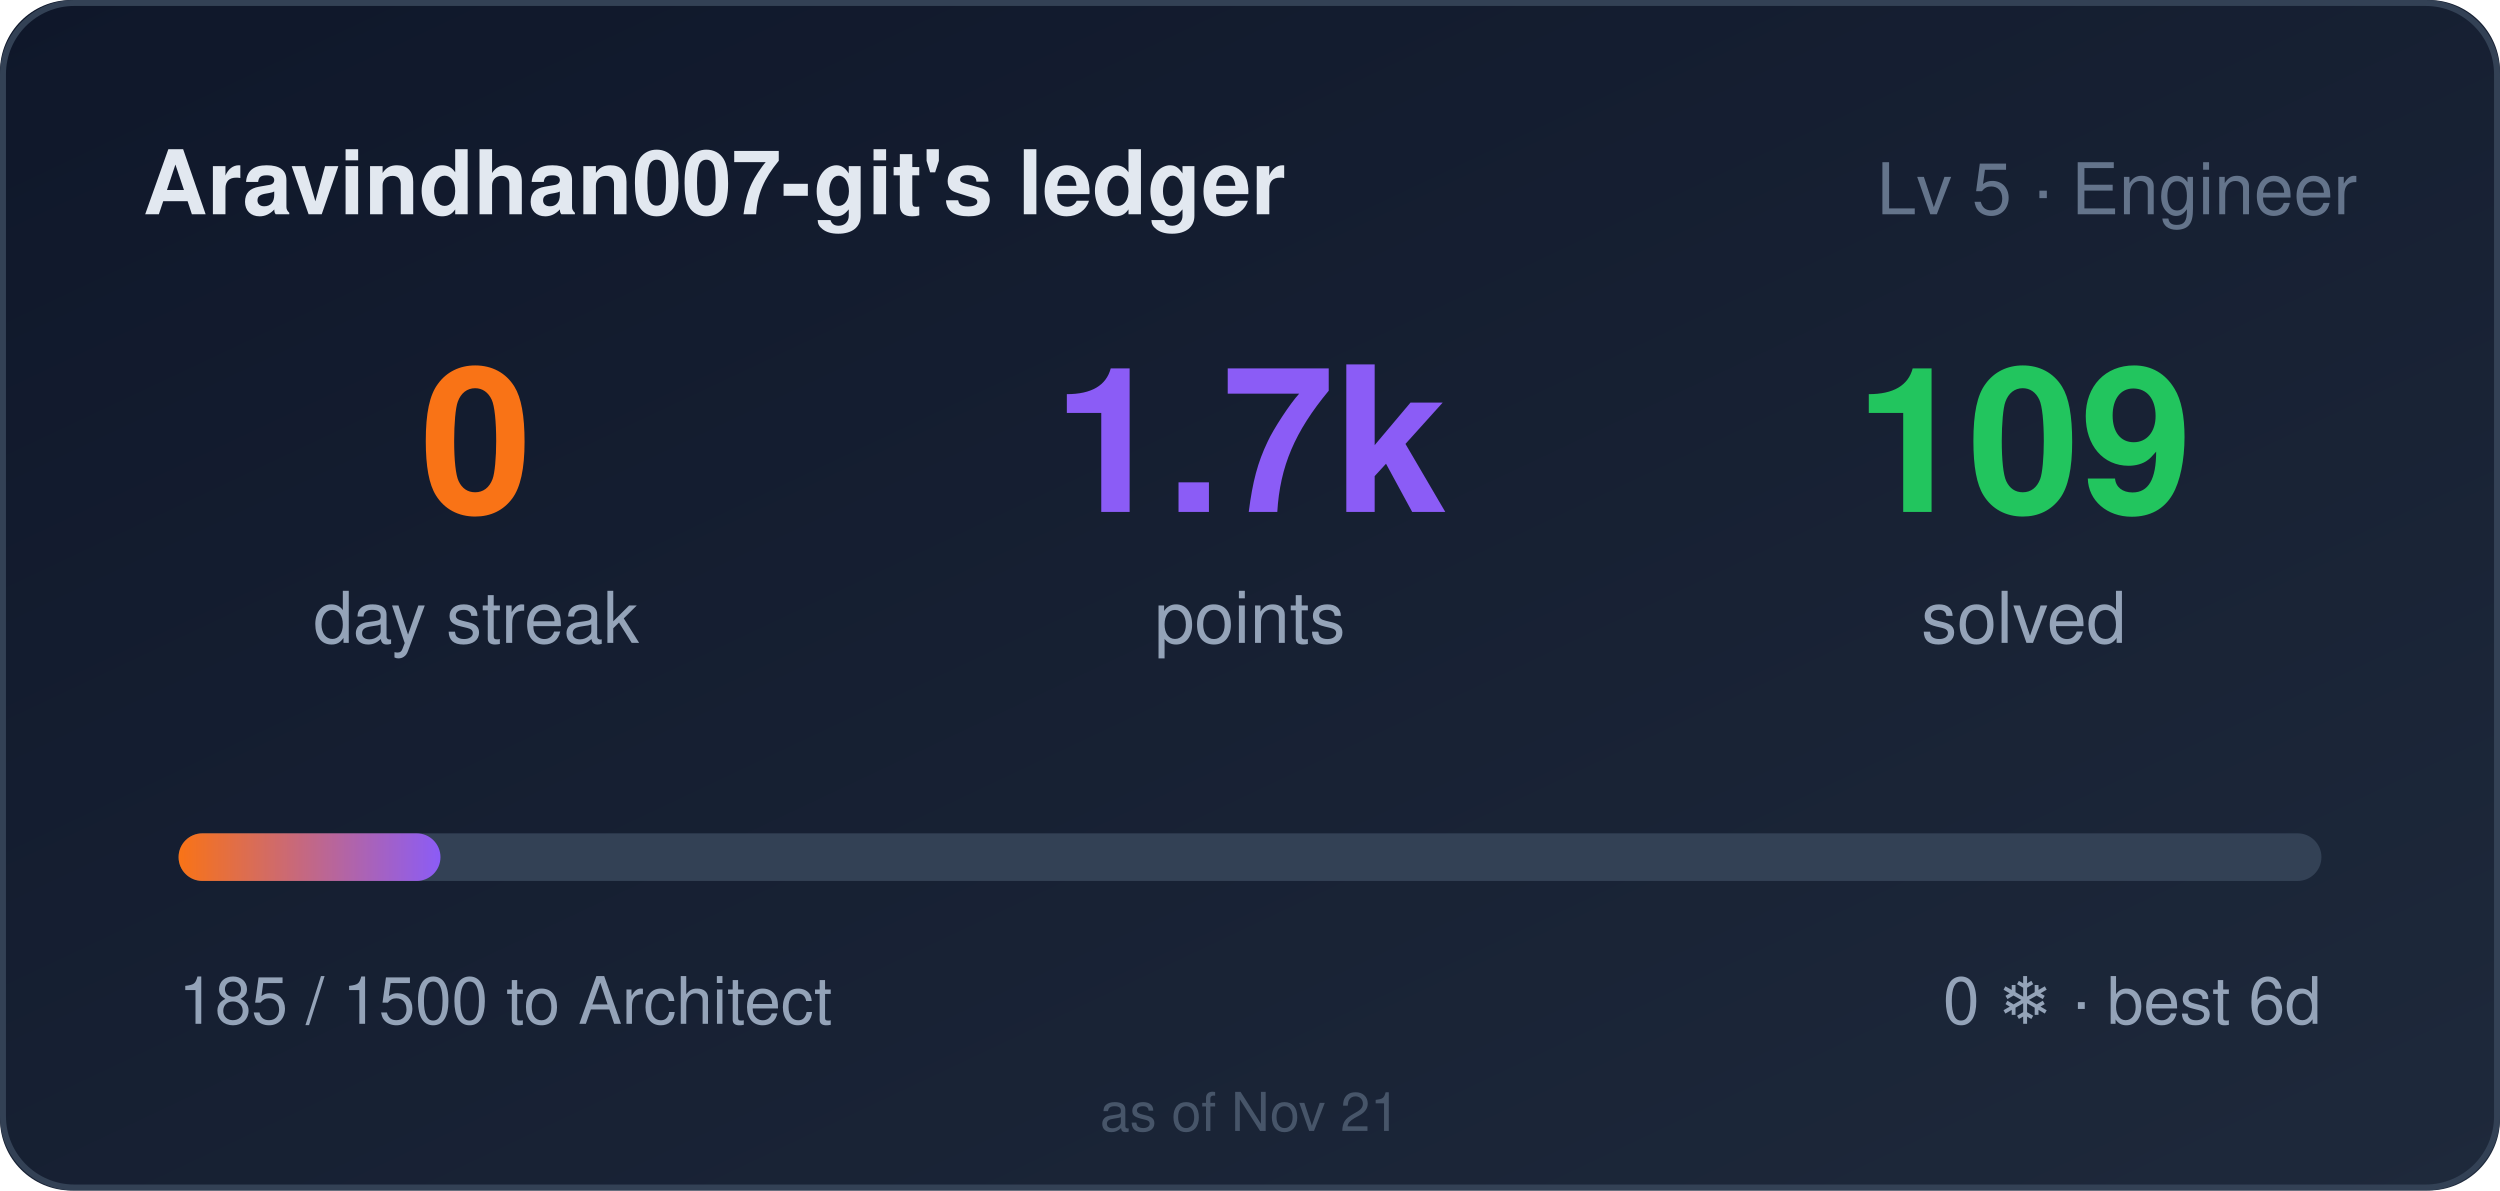
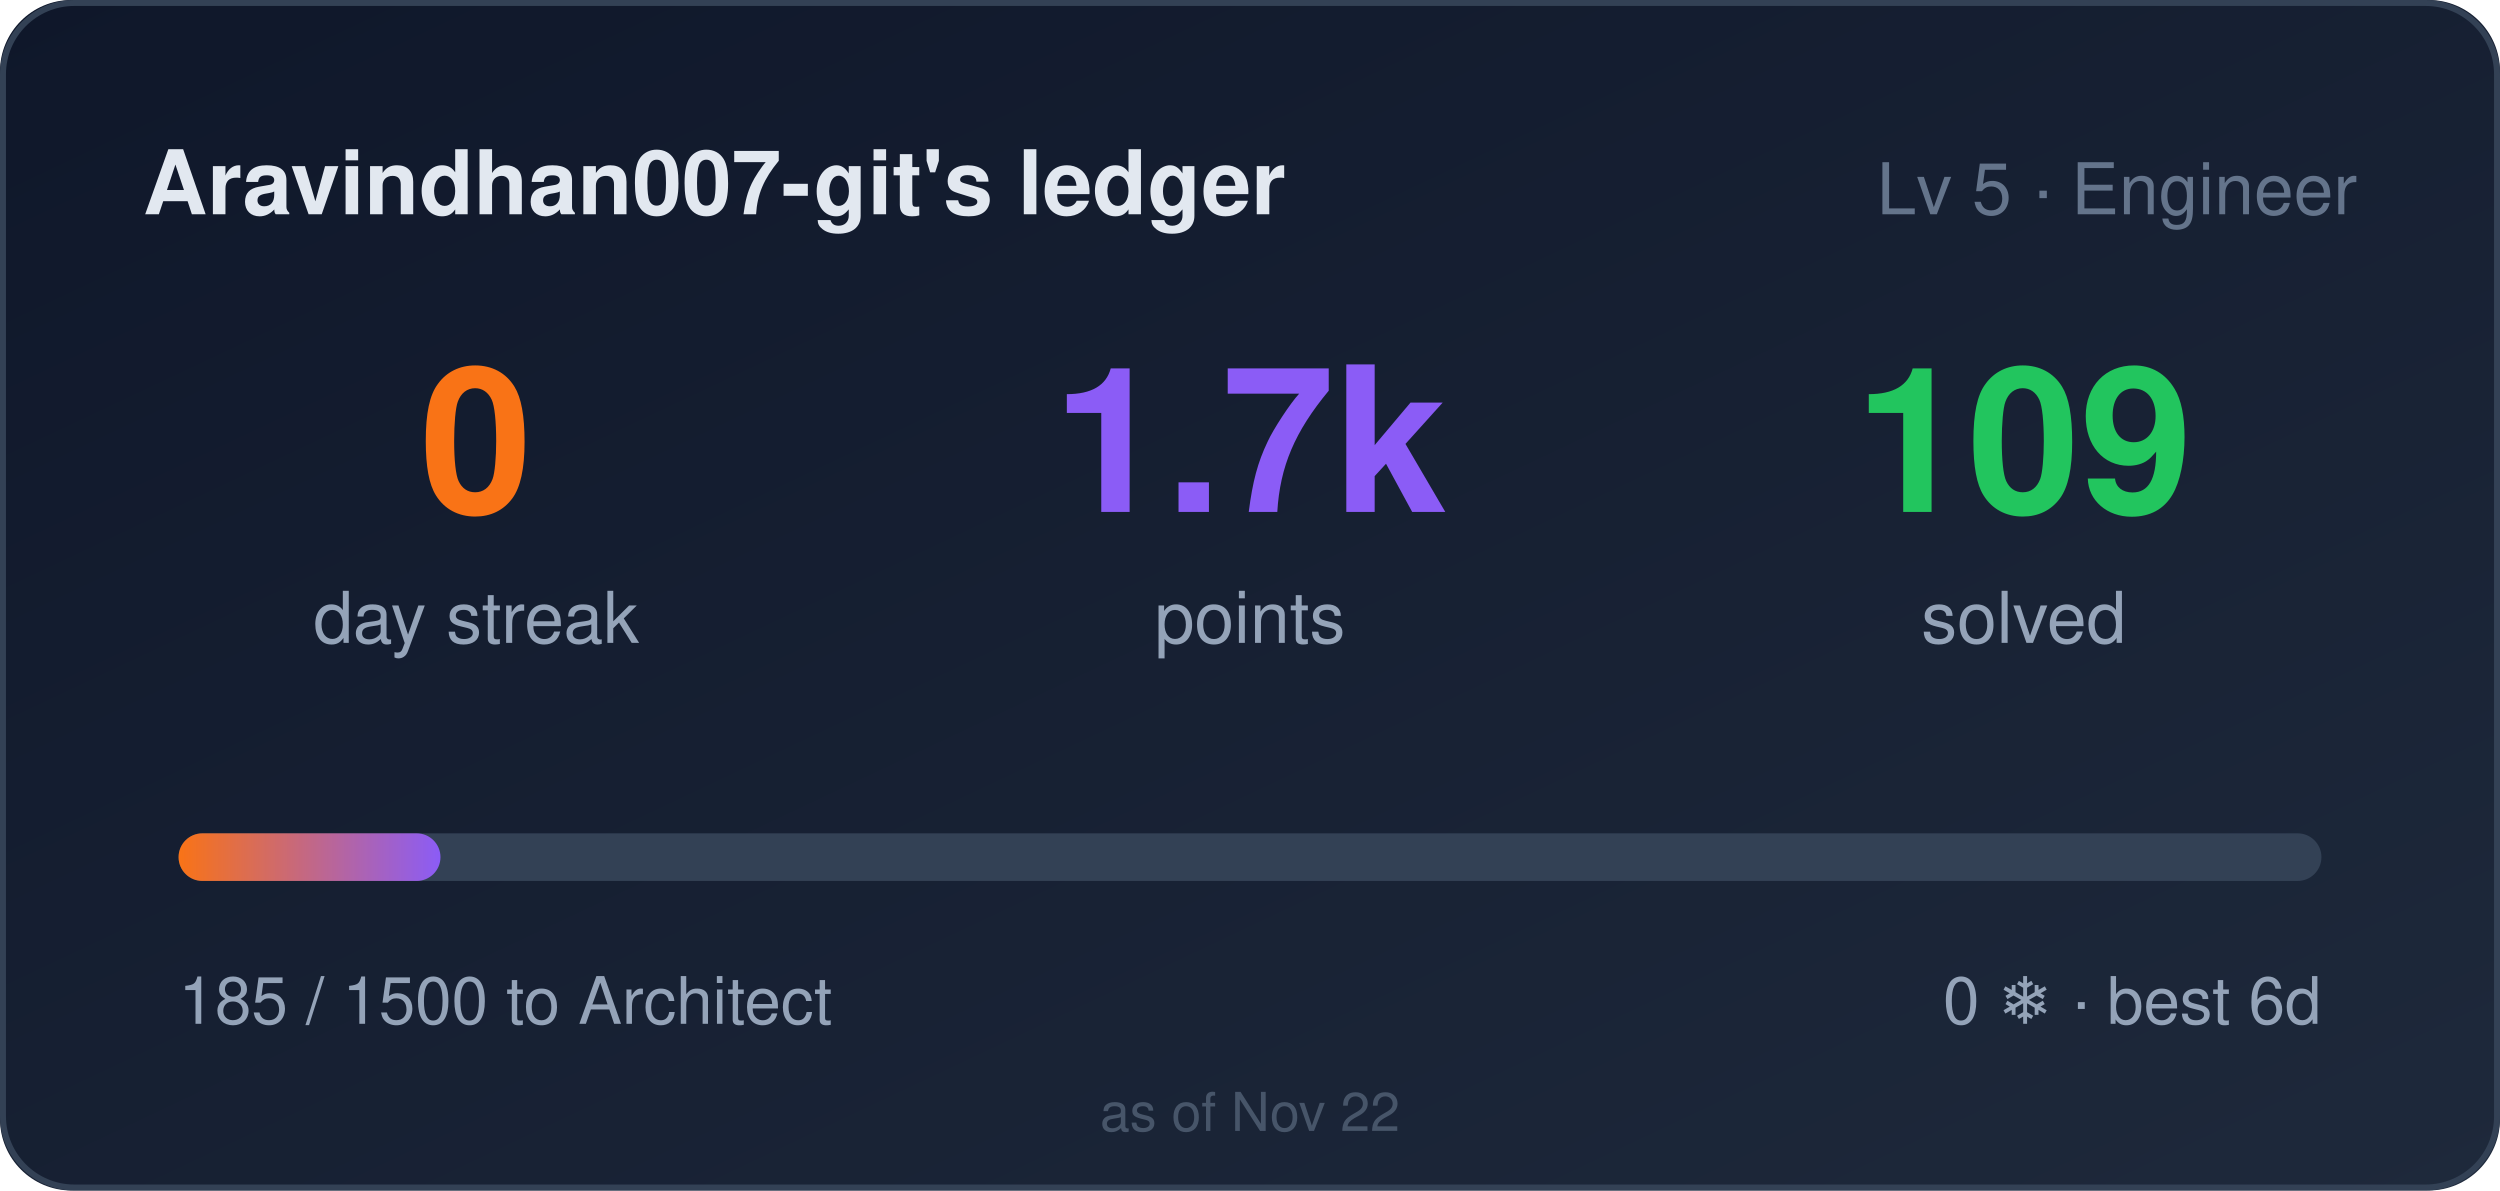
<svg xmlns="http://www.w3.org/2000/svg" width="420" height="200" role="img" aria-label="Aravindhan007-git's ledger: 0 day streak, 1685 points">
  <style>
    .bar,.n{transform-box:fill-box}
    .bar{transform-origin:left center}
    @media (prefers-reduced-motion: no-preference){
      .bar{animation:cl-grow .9s cubic-bezier(.22,1,.36,1) both}
      .n{animation:cl-rise .5s ease-out both}
      .n2{animation-delay:.08s}
      .n3{animation-delay:.16s}
    }
    @keyframes cl-grow{from{transform:scaleX(0)}to{transform:scaleX(1)}}
    @keyframes cl-rise{from{opacity:0;transform:translateY(6px)}to{opacity:1;transform:none}}
  </style>
  <defs>
    <linearGradient id="bg" x1="0" y1="0" x2="1" y2="1">
      <stop offset="0" stop-color="#0f172a" />
      <stop offset="1" stop-color="#1e293b" />
    </linearGradient>
    <linearGradient id="bar" x1="0" y1="0" x2="1" y2="0">
      <stop offset="0" stop-color="#f97316" />
      <stop offset="1" stop-color="#8b5cf6" />
    </linearGradient>
  </defs>
  <rect width="420" height="200" rx="12" fill="url(#bg)" />
  <rect x="0.5" y="0.5" width="419" height="199" rx="12" fill="none" stroke="#334155" />
  <text x="24" y="36" fill="#e2e8f0" font-size="15" font-weight="600" font-family="Segoe UI,Helvetica,Arial,sans-serif">Aravindhan007-git's ledger</text>
  <text x="396" y="36" fill="#64748b" font-size="12" text-anchor="end" font-family="Segoe UI,Helvetica,Arial,sans-serif">Lv 5 · Engineer</text>
  <g font-family="Segoe UI,Helvetica,Arial,sans-serif">
    <text class="n n1" x="80" y="86" fill="#f97316" font-size="34" font-weight="700" text-anchor="middle">0</text>
    <text x="80" y="108" fill="#94a3b8" font-size="12" text-anchor="middle">day streak</text>
    <text class="n n2" x="210" y="86" fill="#8b5cf6" font-size="34" font-weight="700" text-anchor="middle">1.7k</text>
    <text x="210" y="108" fill="#94a3b8" font-size="12" text-anchor="middle">points</text>
    <text class="n n3" x="340" y="86" fill="#22c55e" font-size="34" font-weight="700" text-anchor="middle">109</text>
    <text x="340" y="108" fill="#94a3b8" font-size="12" text-anchor="middle">solved</text>
  </g>
  <rect x="30" y="140" width="360" height="8" rx="4" fill="#334155" />
  <rect class="bar" x="30" y="140" width="44" height="8" rx="4" fill="url(#bar)" />
  <text x="30" y="172" fill="#94a3b8" font-size="11" font-family="Segoe UI,Helvetica,Arial,sans-serif">185 / 1500 to Architect</text>
  <text x="390" y="172" fill="#94a3b8" font-size="11" text-anchor="end" font-family="Segoe UI,Helvetica,Arial,sans-serif">0 ❄ · best 6d</text>
-   <text x="210" y="190" fill="#475569" font-size="9" text-anchor="middle" font-family="Segoe UI,Helvetica,Arial,sans-serif">as of Nov 21</text>
+   <text x="210" y="190" fill="#475569" font-size="9" text-anchor="middle" font-family="Segoe UI,Helvetica,Arial,sans-serif">as of Nov 22</text>
</svg>
